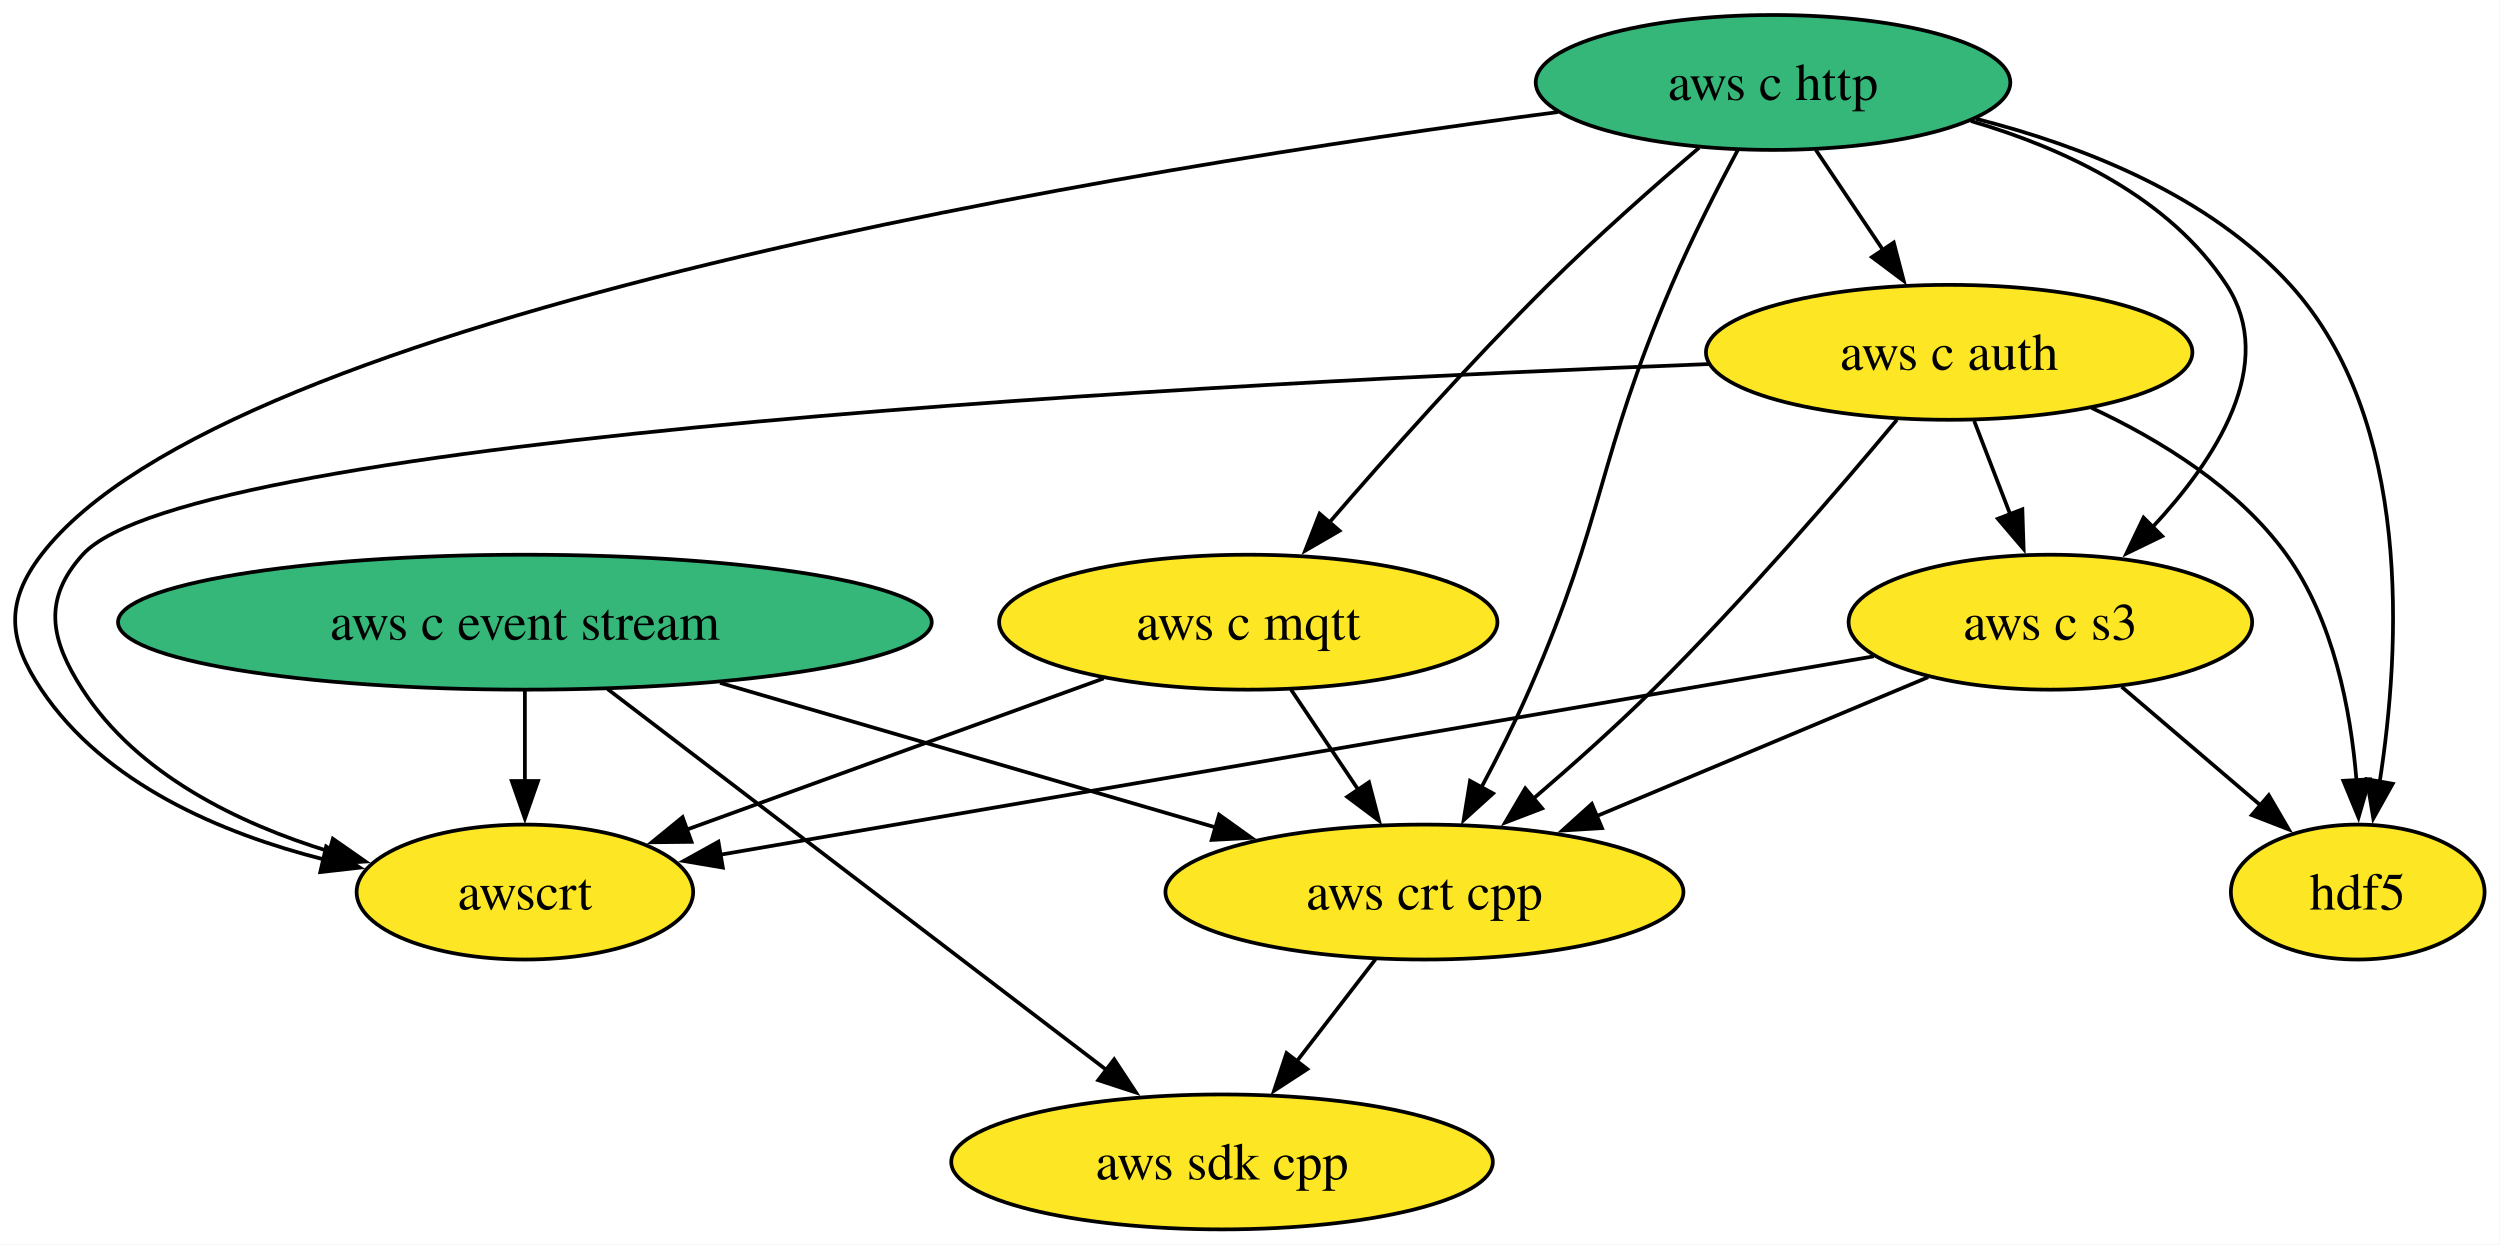
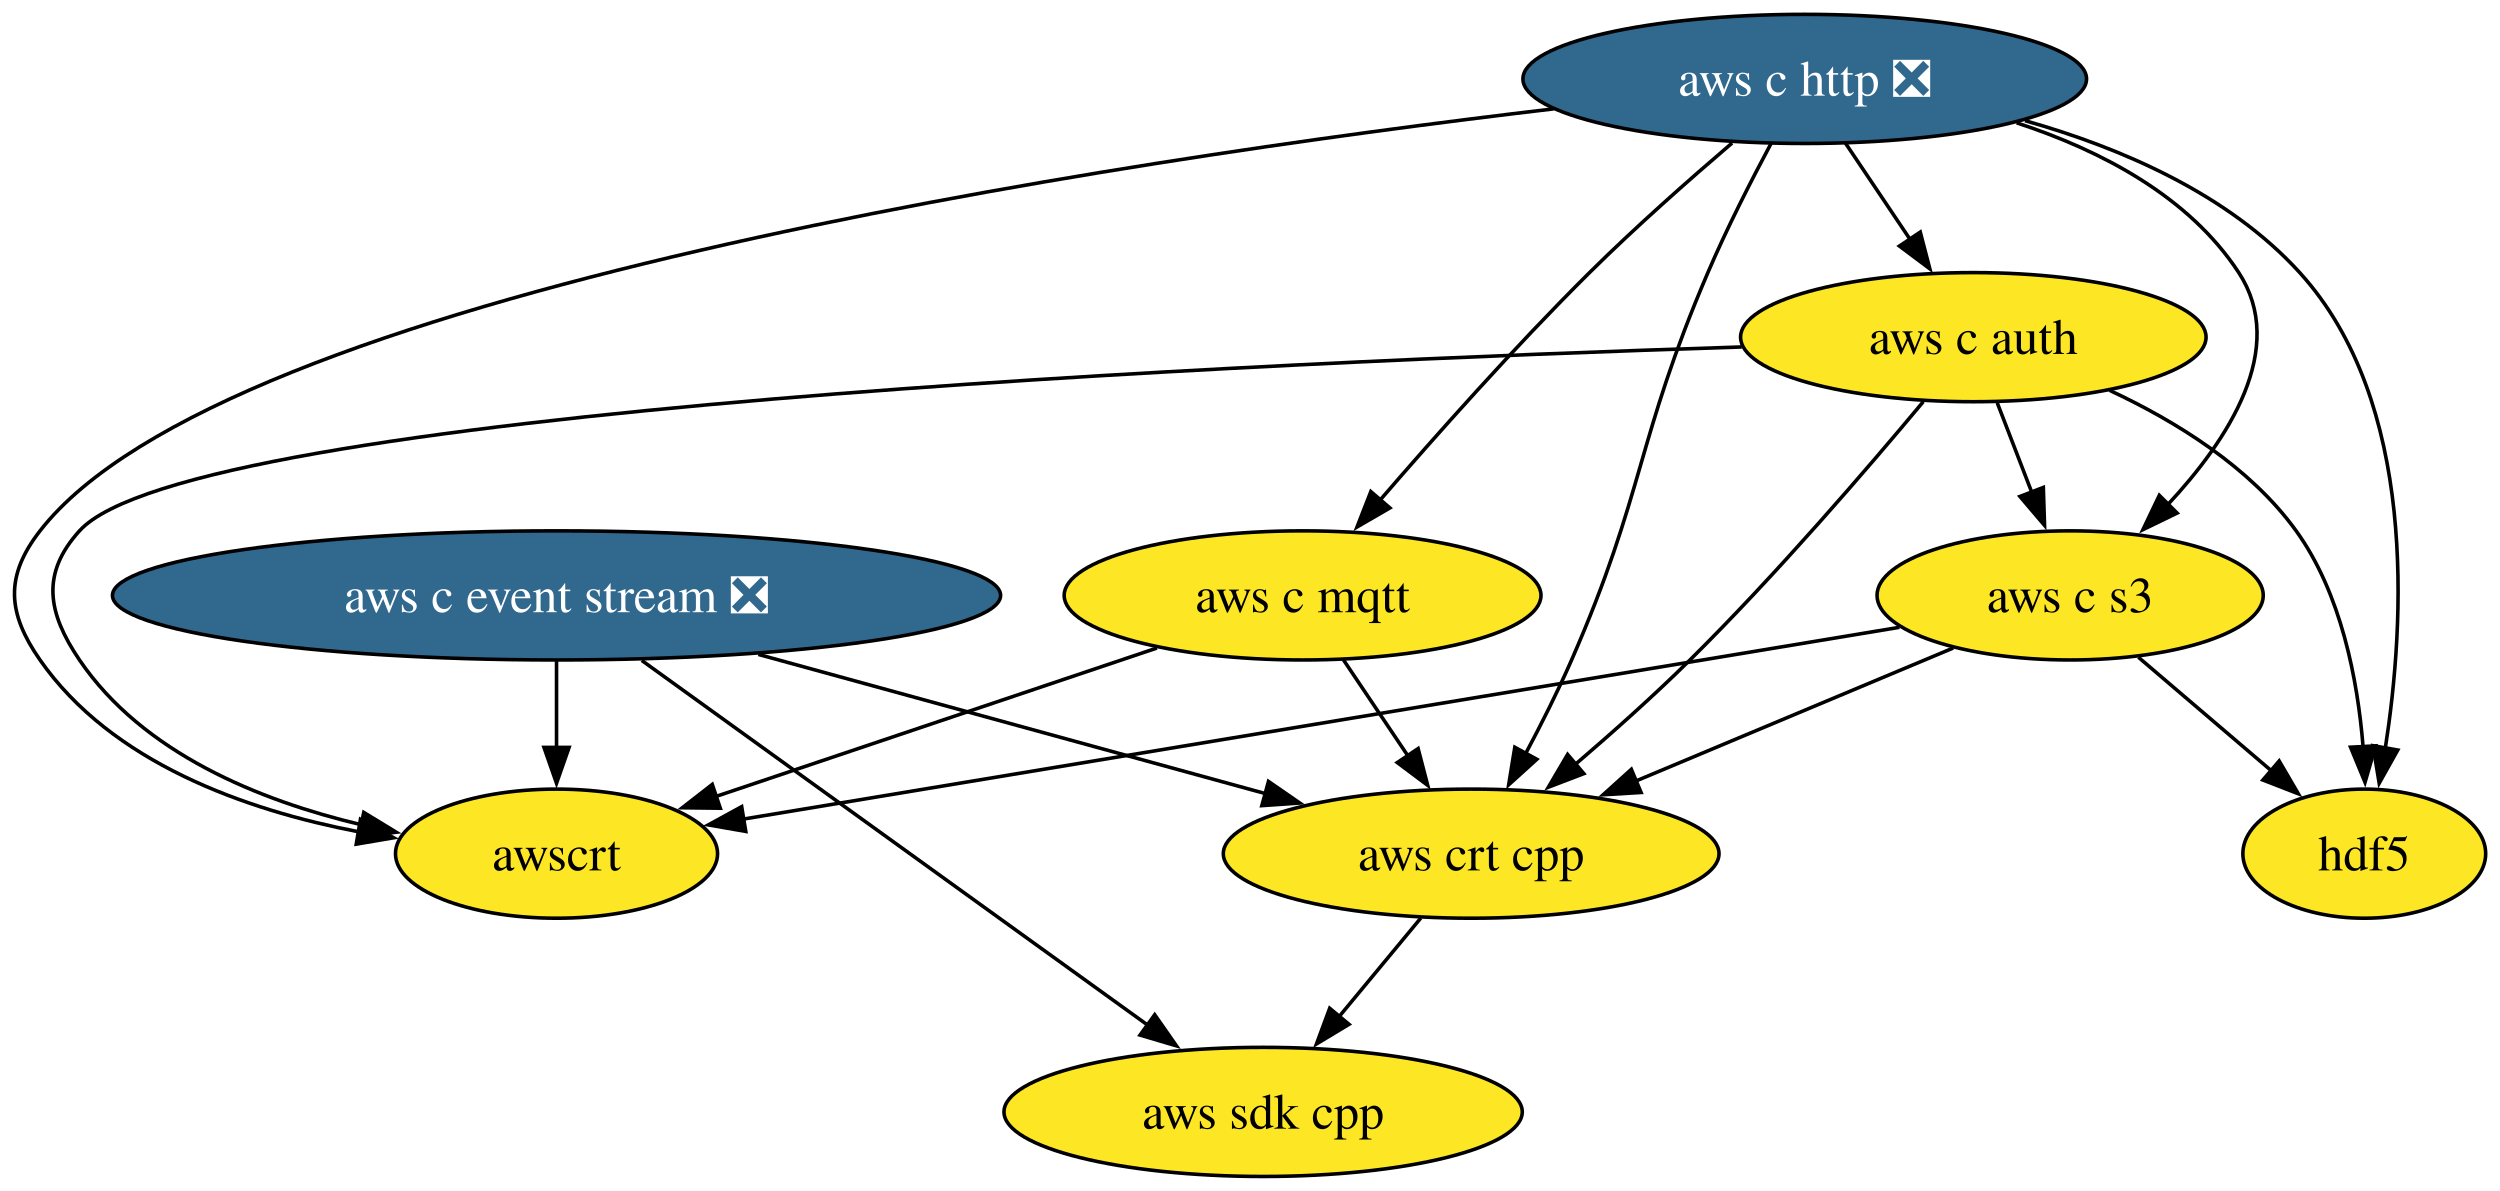
- <svg xmlns="http://www.w3.org/2000/svg" xmlns:xlink="http://www.w3.org/1999/xlink" width="667pt" height="332pt" viewBox="0.00 0.00 667.00 332.00">
+ <svg xmlns="http://www.w3.org/2000/svg" xmlns:xlink="http://www.w3.org/1999/xlink" width="697pt" height="332pt" viewBox="0.00 0.00 697.00 332.00">
  <g id="graph0" class="graph" transform="scale(1 1) rotate(0) translate(4 328)">
-     <polygon fill="white" stroke="none" points="-4,4 -4,-328 662.88,-328 662.88,4 -4,4" />
+     <polygon fill="white" stroke="none" points="-4,4 -4,-328 693,-328 693,4 -4,4" />
    <g id="node1" class="node">
      <g id="a_node1">
        <a xlink:href="https://github.com/conda-forge/aws-c-auth-feedstock" xlink:title="aws c auth">
-           <ellipse fill="#fde725" stroke="black" cx="516.04" cy="-234" rx="64.89" ry="18" />
-           <text xml:space="preserve" text-anchor="middle" x="516.04" y="-229.32" font-family="Times,serif" font-size="14.00">aws c auth</text>
+           <ellipse fill="#fde725" stroke="black" cx="546.16" cy="-234" rx="64.89" ry="18" />
+           <text xml:space="preserve" text-anchor="middle" x="546.16" y="-229.32" font-family="Times,serif" font-size="14.00">aws c auth</text>
        </a>
      </g>
    </g>
    <g id="node2" class="node">
      <g id="a_node2">
        <a xlink:href="https://github.com/conda-forge/aws-c-s3-feedstock" xlink:title="aws c s3">
-           <ellipse fill="#fde725" stroke="black" cx="543.04" cy="-162" rx="53.84" ry="18" />
-           <text xml:space="preserve" text-anchor="middle" x="543.04" y="-157.32" font-family="Times,serif" font-size="14.00">aws c s3</text>
+           <ellipse fill="#fde725" stroke="black" cx="573.16" cy="-162" rx="53.84" ry="18" />
+           <text xml:space="preserve" text-anchor="middle" x="573.16" y="-157.32" font-family="Times,serif" font-size="14.00">aws c s3</text>
        </a>
      </g>
    </g>
    <g id="edge1" class="edge">
-       <path fill="none" stroke="black" d="M522.71,-215.7C525.62,-208.15 529.11,-199.12 532.36,-190.68" />
-       <polygon fill="black" stroke="black" points="535.56,-192.11 535.9,-181.52 529.03,-189.59 535.56,-192.11" />
+       <path fill="none" stroke="black" d="M552.83,-215.7C555.74,-208.15 559.23,-199.12 562.48,-190.68" />
+       <polygon fill="black" stroke="black" points="565.68,-192.11 566.02,-181.52 559.15,-189.59 565.68,-192.11" />
    </g>
    <g id="node3" class="node">
      <g id="a_node3">
        <a xlink:href="https://github.com/conda-forge/aws-crt-cpp-feedstock" xlink:title="aws crt cpp">
-           <ellipse fill="#fde725" stroke="black" cx="376.04" cy="-90" rx="69.1" ry="18" />
-           <text xml:space="preserve" text-anchor="middle" x="376.04" y="-85.33" font-family="Times,serif" font-size="14.00">aws crt cpp</text>
+           <ellipse fill="#fde725" stroke="black" cx="406.16" cy="-90" rx="69.1" ry="18" />
+           <text xml:space="preserve" text-anchor="middle" x="406.16" y="-85.33" font-family="Times,serif" font-size="14.00">aws crt cpp</text>
        </a>
      </g>
    </g>
    <g id="edge2" class="edge">
-       <path fill="none" stroke="black" d="M502.1,-216.01C486.77,-197.65 461.12,-167.83 437.04,-144 427.01,-134.08 415.45,-123.77 405.11,-114.92" />
-       <polygon fill="black" stroke="black" points="407.45,-112.32 397.56,-108.53 402.93,-117.66 407.45,-112.32" />
+       <path fill="none" stroke="black" d="M532.21,-216.01C516.89,-197.65 491.24,-167.83 467.16,-144 457.13,-134.08 445.57,-123.77 435.23,-114.92" />
+       <polygon fill="black" stroke="black" points="437.57,-112.32 427.68,-108.53 433.05,-117.66 437.57,-112.32" />
    </g>
    <g id="node4" class="node">
      <g id="a_node4">
        <a xlink:href="https://github.com/conda-forge/awscrt-feedstock" xlink:title="awscrt">
-           <ellipse fill="#fde725" stroke="black" cx="136.04" cy="-90" rx="44.9" ry="18" />
-           <text xml:space="preserve" text-anchor="middle" x="136.04" y="-85.33" font-family="Times,serif" font-size="14.00">awscrt</text>
+           <ellipse fill="#fde725" stroke="black" cx="151.16" cy="-90" rx="44.9" ry="18" />
+           <text xml:space="preserve" text-anchor="middle" x="151.16" y="-85.33" font-family="Times,serif" font-size="14.00">awscrt</text>
        </a>
      </g>
    </g>
    <g id="edge3" class="edge">
-       <path fill="none" stroke="black" d="M451.98,-230.87C324.02,-225.95 46.56,-211.72 18.04,-180 7.34,-168.1 9.35,-157.43 18.04,-144 32.69,-121.35 59.57,-108.29 83.97,-100.8" />
-       <polygon fill="black" stroke="black" points="84.81,-104.21 93.5,-98.15 82.93,-97.46 84.81,-104.21" />
+       <path fill="none" stroke="black" d="M481.59,-231.27C347.5,-227.01 48.73,-213.8 18.16,-180 7.42,-168.13 9.18,-157.24 18.16,-144 35.77,-118.03 68.35,-104.78 96.86,-98.03" />
+       <polygon fill="black" stroke="black" points="97.42,-101.49 106.47,-95.98 95.96,-94.64 97.42,-101.49" />
    </g>
    <g id="node5" class="node">
      <g id="a_node5">
        <a xlink:href="https://github.com/conda-forge/hdf5-feedstock" xlink:title="hdf5">
-           <ellipse fill="#fde725" stroke="black" cx="625.04" cy="-90" rx="33.85" ry="18" />
-           <text xml:space="preserve" text-anchor="middle" x="625.04" y="-85.33" font-family="Times,serif" font-size="14.00">hdf5</text>
+           <ellipse fill="#fde725" stroke="black" cx="655.16" cy="-90" rx="33.85" ry="18" />
+           <text xml:space="preserve" text-anchor="middle" x="655.16" y="-85.33" font-family="Times,serif" font-size="14.00">hdf5</text>
        </a>
      </g>
    </g>
    <g id="edge4" class="edge">
-       <path fill="none" stroke="black" d="M554.02,-219.18C572.4,-210.61 593.21,-197.8 606.04,-180 618.62,-162.55 623.19,-138.48 624.71,-119.77" />
-       <polygon fill="black" stroke="black" points="628.2,-120.06 625.25,-109.89 621.21,-119.68 628.2,-120.06" />
+       <path fill="none" stroke="black" d="M584.14,-219.18C602.52,-210.61 623.33,-197.8 636.16,-180 648.74,-162.55 653.31,-138.48 654.83,-119.77" />
+       <polygon fill="black" stroke="black" points="658.32,-120.06 655.37,-109.89 651.33,-119.68 658.32,-120.06" />
    </g>
    <g id="edge5" class="edge">
-       <path fill="none" stroke="black" d="M510.44,-147.34C485.19,-136.75 449.9,-121.96 421.81,-110.19" />
-       <polygon fill="black" stroke="black" points="423.41,-107.06 412.83,-106.42 420.7,-113.52 423.41,-107.06" />
+       <path fill="none" stroke="black" d="M540.56,-147.34C515.31,-136.75 480.02,-121.96 451.93,-110.19" />
+       <polygon fill="black" stroke="black" points="453.53,-107.06 442.95,-106.42 450.82,-113.52 453.53,-107.06" />
    </g>
    <g id="edge6" class="edge">
-       <path fill="none" stroke="black" d="M495.95,-152.9C419.27,-139.71 267.97,-113.69 188.15,-99.96" />
-       <polygon fill="black" stroke="black" points="188.85,-96.53 178.4,-98.29 187.67,-103.43 188.85,-96.53" />
+       <path fill="none" stroke="black" d="M525.57,-153.11C445.79,-139.87 285.72,-113.32 203.12,-99.62" />
+       <polygon fill="black" stroke="black" points="203.92,-96.2 193.48,-98.02 202.78,-103.11 203.92,-96.2" />
    </g>
    <g id="edge7" class="edge">
-       <path fill="none" stroke="black" d="M562.06,-144.76C573.07,-135.37 587.08,-123.41 599.09,-113.15" />
-       <polygon fill="black" stroke="black" points="601.31,-115.85 606.65,-106.7 596.77,-110.53 601.31,-115.85" />
+       <path fill="none" stroke="black" d="M592.18,-144.76C603.19,-135.37 617.2,-123.41 629.21,-113.15" />
+       <polygon fill="black" stroke="black" points="631.43,-115.85 636.77,-106.7 626.89,-110.53 631.43,-115.85" />
    </g>
    <g id="node6" class="node">
      <g id="a_node6">
        <a xlink:href="https://github.com/conda-forge/aws-sdk-cpp-feedstock" xlink:title="aws sdk cpp">
-           <ellipse fill="#fde725" stroke="black" cx="322.04" cy="-18" rx="72.25" ry="18" />
-           <text xml:space="preserve" text-anchor="middle" x="322.04" y="-13.32" font-family="Times,serif" font-size="14.00">aws sdk cpp</text>
+           <ellipse fill="#fde725" stroke="black" cx="348.16" cy="-18" rx="72.25" ry="18" />
+           <text xml:space="preserve" text-anchor="middle" x="348.16" y="-13.32" font-family="Times,serif" font-size="14.00">aws sdk cpp</text>
        </a>
      </g>
    </g>
    <g id="edge8" class="edge">
-       <path fill="none" stroke="black" d="M362.97,-72.05C356.67,-63.89 348.97,-53.91 341.96,-44.82" />
-       <polygon fill="black" stroke="black" points="344.79,-42.77 335.91,-36.99 339.25,-47.04 344.79,-42.77" />
+       <path fill="none" stroke="black" d="M392.12,-72.05C385.28,-63.8 376.91,-53.7 369.32,-44.54" />
+       <polygon fill="black" stroke="black" points="372.11,-42.42 363.03,-36.95 366.72,-46.89 372.11,-42.42" />
    </g>
    <g id="node7" class="node">
      <g id="a_node7">
-         <a xlink:href="https://github.com/conda-forge/aws-c-event-stream-feedstock" xlink:title="aws c event stream">
-           <ellipse fill="#35b779" stroke="black" cx="136.04" cy="-162" rx="108.55" ry="18" />
-           <text xml:space="preserve" text-anchor="middle" x="136.04" y="-157.32" font-family="Times,serif" font-size="14.00">aws c event stream</text>
+         <a xlink:href="https://github.com/conda-forge/aws-c-event-stream-feedstock/pull/246" xlink:title="aws c event stream ❎">
+           <ellipse fill="#31688e" stroke="black" cx="151.16" cy="-162" rx="123.81" ry="18" />
+           <text xml:space="preserve" text-anchor="middle" x="151.16" y="-157.32" font-family="Times,serif" font-size="14.00" fill="white">aws c event stream ❎</text>
        </a>
      </g>
    </g>
    <g id="edge9" class="edge">
-       <path fill="none" stroke="black" d="M188.11,-145.81C227.18,-134.42 280.56,-118.85 320.45,-107.21" />
-       <polygon fill="black" stroke="black" points="321.25,-110.63 329.87,-104.47 319.29,-103.91 321.25,-110.63" />
+       <path fill="none" stroke="black" d="M207.43,-145.55C249.44,-134.02 306.64,-118.32 348.88,-106.72" />
+       <polygon fill="black" stroke="black" points="349.65,-110.14 358.37,-104.12 347.8,-103.39 349.65,-110.14" />
    </g>
    <g id="edge10" class="edge">
-       <path fill="none" stroke="black" d="M136.04,-143.7C136.04,-136.41 136.04,-127.73 136.04,-119.54" />
-       <polygon fill="black" stroke="black" points="139.54,-119.62 136.04,-109.62 132.54,-119.62 139.54,-119.62" />
+       <path fill="none" stroke="black" d="M151.16,-143.7C151.16,-136.41 151.16,-127.73 151.16,-119.54" />
+       <polygon fill="black" stroke="black" points="154.66,-119.62 151.16,-109.62 147.66,-119.62 154.66,-119.62" />
    </g>
    <g id="edge11" class="edge">
-       <path fill="none" stroke="black" d="M158.11,-144.15C191.19,-118.89 253.78,-71.11 291.32,-42.45" />
-       <polygon fill="black" stroke="black" points="293.26,-45.37 299.08,-36.52 289.01,-39.81 293.26,-45.37" />
+       <path fill="none" stroke="black" d="M174.92,-143.87C210.26,-118.4 276.73,-70.49 316.27,-41.99" />
+       <polygon fill="black" stroke="black" points="317.93,-45.1 324,-36.41 313.84,-39.42 317.93,-45.1" />
    </g>
    <g id="node8" class="node">
      <g id="a_node8">
-         <a xlink:href="https://github.com/conda-forge/aws-c-http-feedstock" xlink:title="aws c http">
-           <ellipse fill="#35b779" stroke="black" cx="469.04" cy="-306" rx="63.31" ry="18" />
-           <text xml:space="preserve" text-anchor="middle" x="469.04" y="-301.32" font-family="Times,serif" font-size="14.00">aws c http</text>
+         <a xlink:href="https://github.com/conda-forge/aws-c-http-feedstock/pull/303" xlink:title="aws c http ❎">
+           <ellipse fill="#31688e" stroke="black" cx="499.16" cy="-306" rx="78.57" ry="18" />
+           <text xml:space="preserve" text-anchor="middle" x="499.16" y="-301.32" font-family="Times,serif" font-size="14.00" fill="white">aws c http ❎</text>
        </a>
      </g>
    </g>
    <g id="edge12" class="edge">
-       <path fill="none" stroke="black" d="M480.42,-288.05C485.84,-279.97 492.46,-270.12 498.51,-261.11" />
-       <polygon fill="black" stroke="black" points="501.25,-263.3 503.92,-253.05 495.44,-259.4 501.25,-263.3" />
+       <path fill="none" stroke="black" d="M510.54,-288.05C515.96,-279.97 522.58,-270.12 528.63,-261.11" />
+       <polygon fill="black" stroke="black" points="531.37,-263.3 534.04,-253.05 525.56,-259.4 531.37,-263.3" />
    </g>
    <g id="edge13" class="edge">
-       <path fill="none" stroke="black" d="M521.83,-295.71C546.99,-288.34 574.85,-275.23 590.04,-252 603.8,-230.95 587.22,-205.43 570.08,-187.12" />
-       <polygon fill="black" stroke="black" points="572.86,-184.96 563.33,-180.34 567.9,-189.9 572.86,-184.96" />
+       <path fill="none" stroke="black" d="M558.23,-293.76C581.63,-286.1 606.23,-273.31 620.16,-252 633.92,-230.95 617.34,-205.43 600.2,-187.12" />
+       <polygon fill="black" stroke="black" points="602.98,-184.96 593.45,-180.34 598.02,-189.9 602.98,-184.96" />
    </g>
    <g id="edge14" class="edge">
-       <path fill="none" stroke="black" d="M459.7,-288.09C454.2,-277.81 447.32,-264.34 442.04,-252 422,-205.23 424.42,-190.62 404.04,-144 400.23,-135.28 395.57,-126.04 391.15,-117.75" />
-       <polygon fill="black" stroke="black" points="394.35,-116.31 386.5,-109.2 388.21,-119.66 394.35,-116.31" />
+       <path fill="none" stroke="black" d="M489.82,-288.09C484.32,-277.81 477.44,-264.34 472.16,-252 452.12,-205.23 454.54,-190.62 434.16,-144 430.35,-135.28 425.69,-126.04 421.27,-117.75" />
+       <polygon fill="black" stroke="black" points="424.47,-116.31 416.62,-109.2 418.33,-119.66 424.47,-116.31" />
    </g>
    <g id="edge15" class="edge">
-       <path fill="none" stroke="black" d="M411.67,-298.11C299.19,-283.29 56.34,-244.42 7.04,-180 -2.69,-167.29 -1.87,-157.29 7.04,-144 23.86,-118.9 54.94,-105.68 82.38,-98.71" />
-       <polygon fill="black" stroke="black" points="83.02,-102.16 91.99,-96.52 81.46,-95.33 83.02,-102.16" />
+       <path fill="none" stroke="black" d="M429.14,-297.65C305.97,-283.13 58.69,-246.26 7.16,-180 -2.66,-167.37 -2,-157.12 7.16,-144 27.11,-115.39 64.32,-102.19 95.91,-96.11" />
+       <polygon fill="black" stroke="black" points="96.49,-99.56 105.76,-94.43 95.32,-92.66 96.49,-99.56" />
    </g>
    <g id="edge16" class="edge">
-       <path fill="none" stroke="black" d="M523.17,-296.31C551.79,-289.04 585.38,-275.84 607.04,-252 639.83,-215.9 636.46,-154.84 630.87,-119.19" />
-       <polygon fill="black" stroke="black" points="634.37,-118.89 629.2,-109.64 627.47,-120.1 634.37,-118.89" />
+       <path fill="none" stroke="black" d="M560.57,-294.36C587.45,-286.76 617.31,-273.84 637.16,-252 669.95,-215.9 666.58,-154.84 660.99,-119.19" />
+       <polygon fill="black" stroke="black" points="664.49,-118.89 659.32,-109.64 657.59,-120.1 664.49,-118.89" />
    </g>
    <g id="node9" class="node">
      <g id="a_node9">
        <a xlink:href="https://github.com/conda-forge/aws-c-mqtt-feedstock" xlink:title="aws c mqtt">
-           <ellipse fill="#fde725" stroke="black" cx="329.04" cy="-162" rx="66.47" ry="18" />
-           <text xml:space="preserve" text-anchor="middle" x="329.04" y="-157.32" font-family="Times,serif" font-size="14.00">aws c mqtt</text>
+           <ellipse fill="#fde725" stroke="black" cx="359.16" cy="-162" rx="66.47" ry="18" />
+           <text xml:space="preserve" text-anchor="middle" x="359.16" y="-157.32" font-family="Times,serif" font-size="14.00">aws c mqtt</text>
        </a>
      </g>
    </g>
    <g id="edge17" class="edge">
-       <path fill="none" stroke="black" d="M449.34,-288.6C437.38,-278.4 421.97,-264.82 409.04,-252 388.24,-231.38 366.1,-206.49 350.39,-188.28" />
-       <polygon fill="black" stroke="black" points="353.38,-186.39 344.22,-181.08 348.07,-190.95 353.38,-186.39" />
+       <path fill="none" stroke="black" d="M478.91,-288.13C467.03,-277.98 451.89,-264.62 439.16,-252 418.36,-231.38 396.22,-206.49 380.51,-188.28" />
+       <polygon fill="black" stroke="black" points="383.5,-186.39 374.34,-181.08 378.19,-190.95 383.5,-186.39" />
    </g>
    <g id="edge18" class="edge">
-       <path fill="none" stroke="black" d="M340.42,-144.05C345.84,-135.97 352.46,-126.12 358.51,-117.11" />
-       <polygon fill="black" stroke="black" points="361.25,-119.3 363.92,-109.05 355.44,-115.4 361.25,-119.3" />
+       <path fill="none" stroke="black" d="M370.54,-144.05C375.96,-135.97 382.58,-126.12 388.63,-117.11" />
+       <polygon fill="black" stroke="black" points="391.37,-119.3 394.04,-109.05 385.56,-115.4 391.37,-119.3" />
    </g>
    <g id="edge19" class="edge">
-       <path fill="none" stroke="black" d="M290.45,-147C258.33,-135.35 212.62,-118.78 179.28,-106.68" />
-       <polygon fill="black" stroke="black" points="180.49,-103.4 169.9,-103.28 178.11,-109.98 180.49,-103.4" />
+       <path fill="none" stroke="black" d="M318.56,-147.34C283.2,-135.44 232.04,-118.22 195.59,-105.95" />
+       <polygon fill="black" stroke="black" points="196.82,-102.67 186.22,-102.8 194.58,-109.31 196.82,-102.67" />
    </g>
  </g>
</svg>
